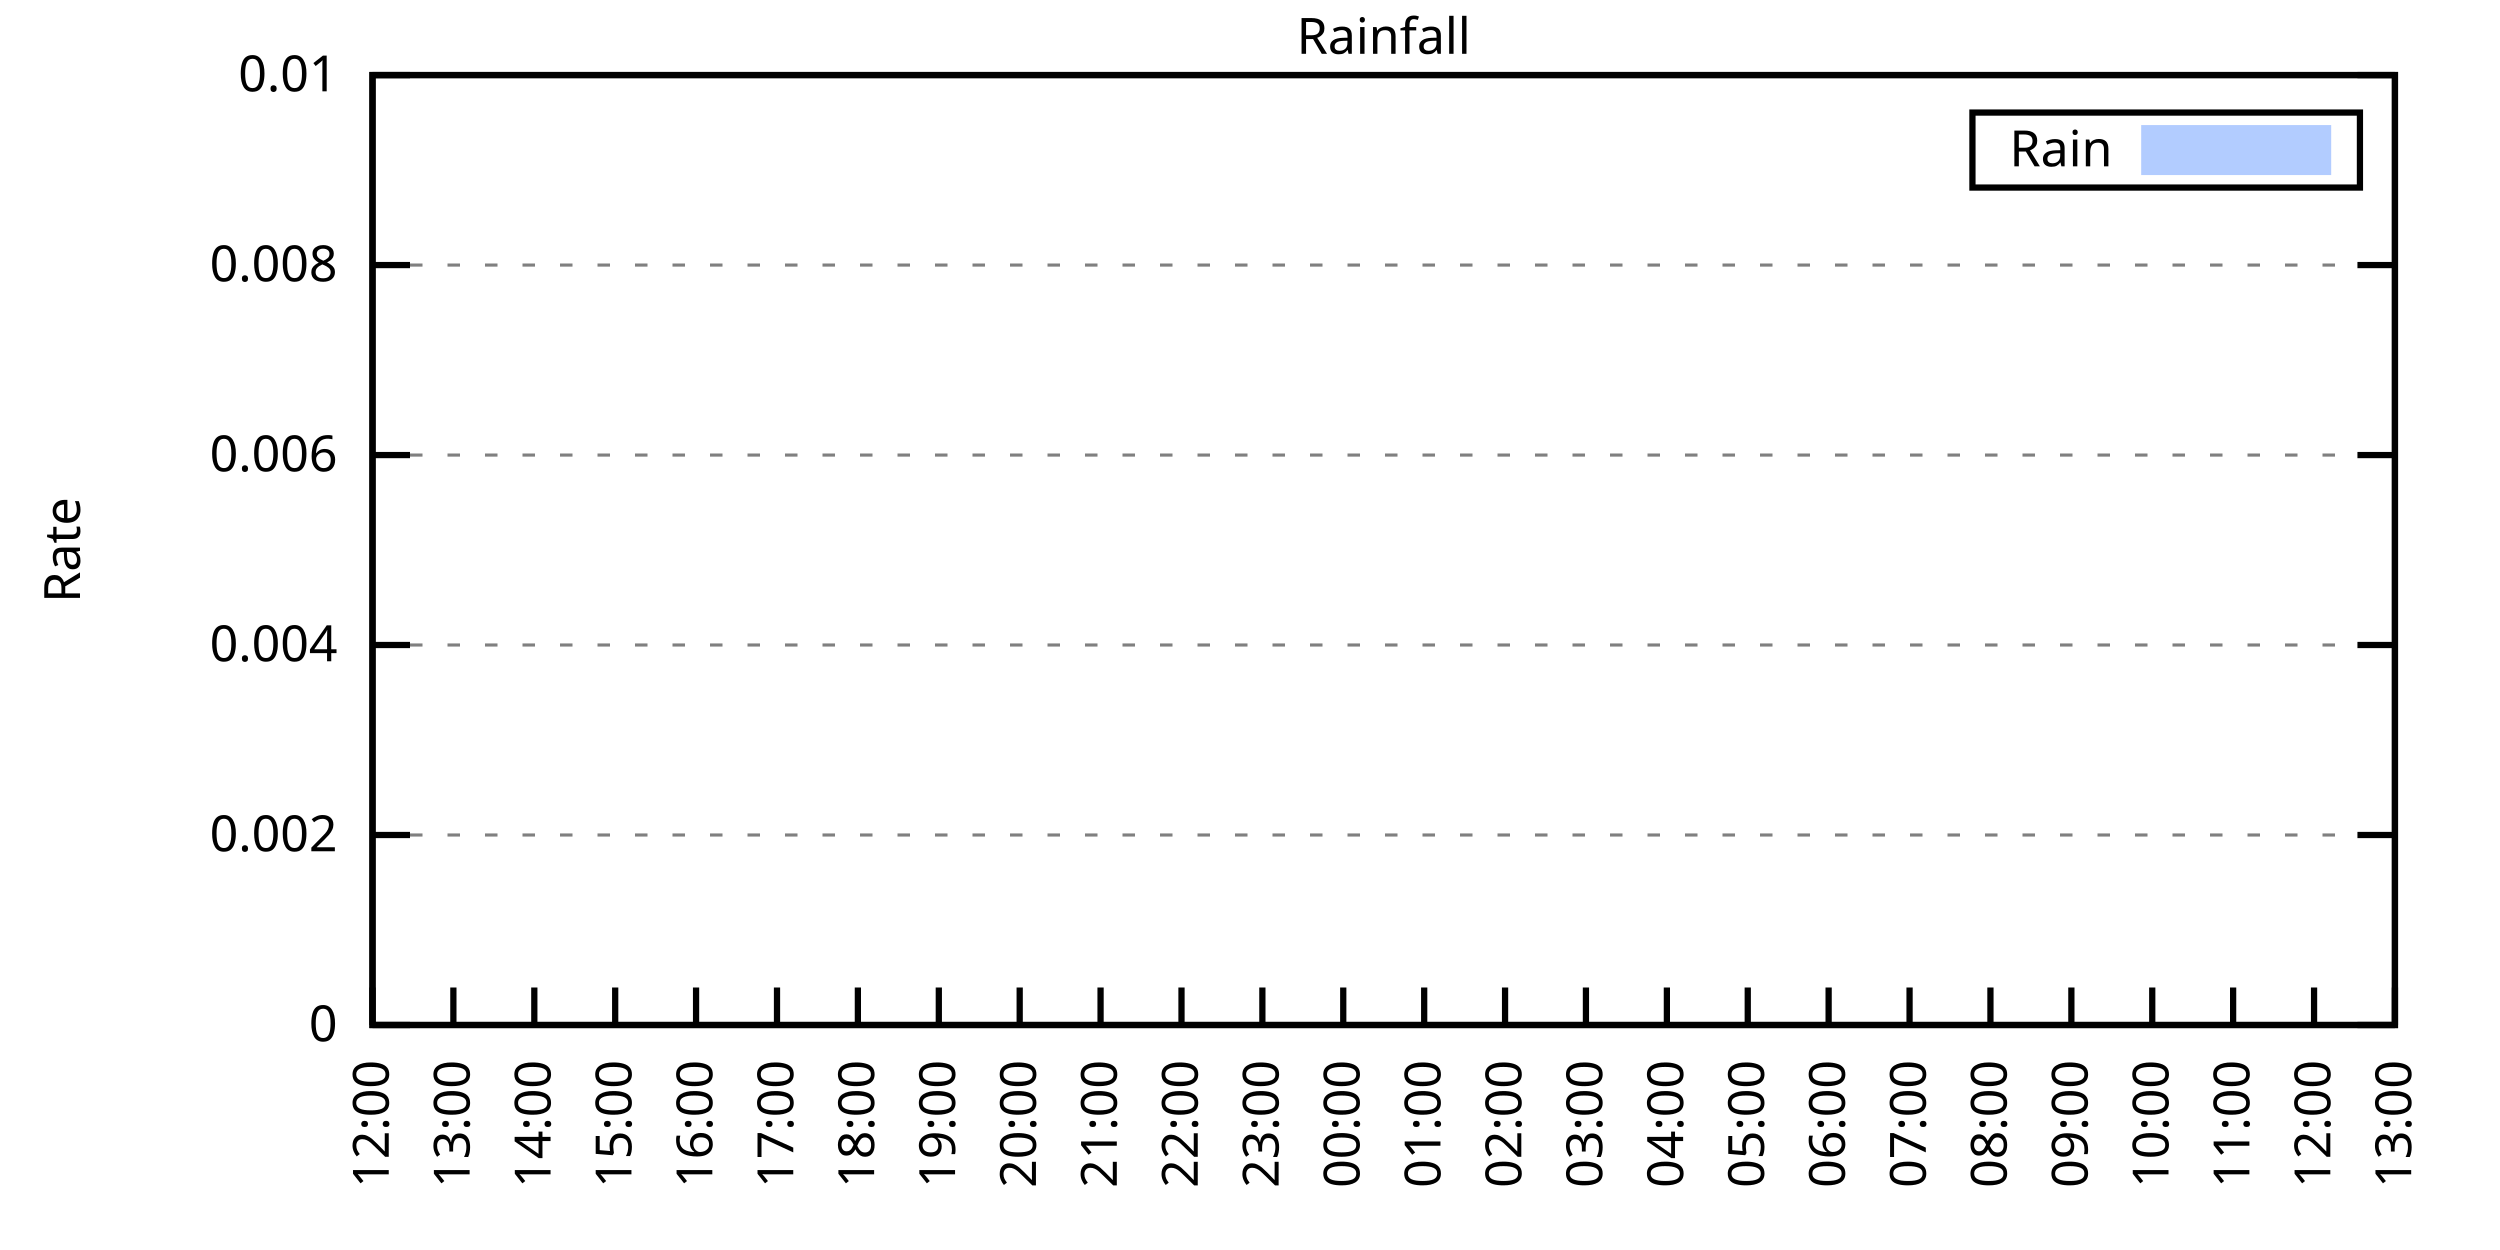
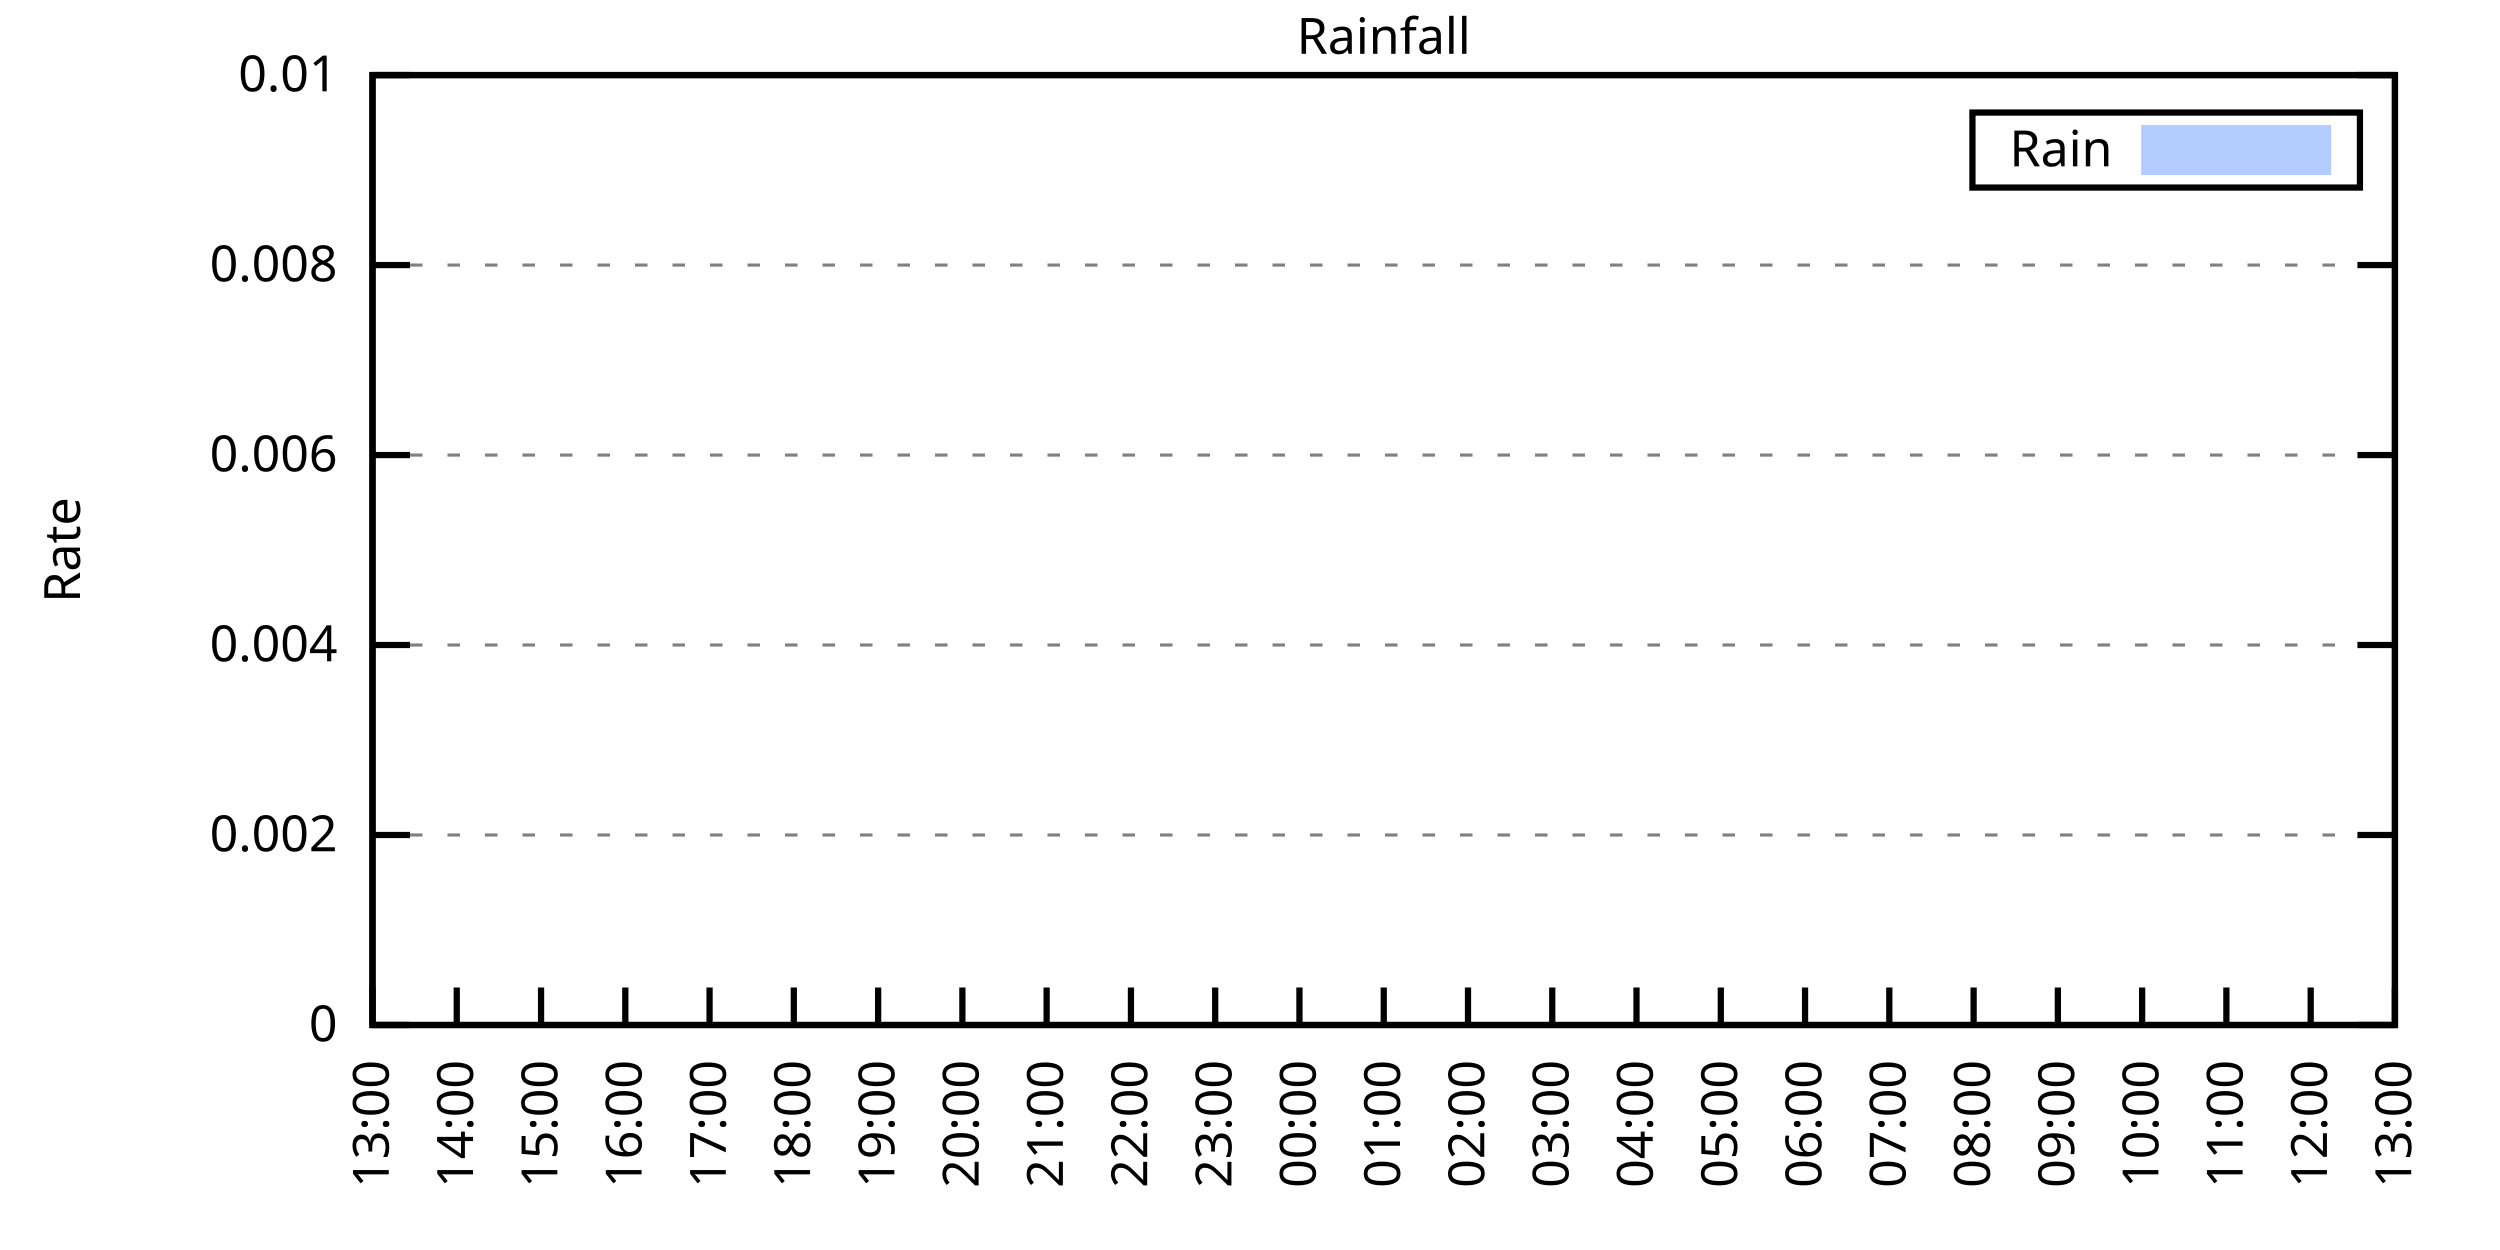
<svg xmlns="http://www.w3.org/2000/svg" xmlns:xlink="http://www.w3.org/1999/xlink" width="400" height="200" viewBox="0 0 400 200">
  <g id="gnuplot_canvas">
    <rect x="0" y="0" width="400" height="200" fill="none" />
    <defs>
      <circle id="gpDot" r="0.5" stroke-width="0.5" stroke="currentColor" />
      <path id="gpPt0" stroke-width="0.333" stroke="currentColor" d="M-1,0 h2 M0,-1 v2" />
      <path id="gpPt1" stroke-width="0.333" stroke="currentColor" d="M-1,-1 L1,1 M1,-1 L-1,1" />
      <path id="gpPt2" stroke-width="0.333" stroke="currentColor" d="M-1,0 L1,0 M0,-1 L0,1 M-1,-1 L1,1 M-1,1 L1,-1" />
      <rect id="gpPt3" stroke-width="0.333" stroke="currentColor" x="-1" y="-1" width="2" height="2" />
      <rect id="gpPt4" stroke-width="0.333" stroke="currentColor" fill="currentColor" x="-1" y="-1" width="2" height="2" />
      <circle id="gpPt5" stroke-width="0.333" stroke="currentColor" cx="0" cy="0" r="1" />
      <use xlink:href="#gpPt5" id="gpPt6" fill="currentColor" stroke="none" />
      <path id="gpPt7" stroke-width="0.333" stroke="currentColor" d="M0,-1.33 L-1.33,0.67 L1.33,0.67 z" />
      <use xlink:href="#gpPt7" id="gpPt8" fill="currentColor" stroke="none" />
      <use xlink:href="#gpPt7" id="gpPt9" stroke="currentColor" transform="rotate(180)" />
      <use xlink:href="#gpPt9" id="gpPt10" fill="currentColor" stroke="none" />
      <use xlink:href="#gpPt3" id="gpPt11" stroke="currentColor" transform="rotate(45)" />
      <use xlink:href="#gpPt11" id="gpPt12" fill="currentColor" stroke="none" />
      <path id="gpPt13" stroke-width="0.333" stroke="currentColor" d="M0,1.330 L1.265,0.411 L0.782,-1.067 L-0.782,-1.076 L-1.265,0.411 z" />
      <use xlink:href="#gpPt13" id="gpPt14" fill="currentColor" stroke="none" />
      <filter id="textbox" filterUnits="objectBoundingBox" x="0" y="0" height="1" width="1">
        <feFlood flood-color="white" flood-opacity="1" result="bgnd" />
        <feComposite in="SourceGraphic" in2="bgnd" operator="atop" />
      </filter>
      <filter id="greybox" filterUnits="objectBoundingBox" x="0" y="0" height="1" width="1">
        <feFlood flood-color="lightgrey" flood-opacity="1" result="grey" />
        <feComposite in="SourceGraphic" in2="grey" operator="atop" />
      </filter>
    </defs>
    <g fill="none" color="white" stroke="currentColor" stroke-width="1.00" stroke-linecap="butt" stroke-linejoin="miter">
</g>
    <g fill="none" color="black" stroke="currentColor" stroke-width="1.00" stroke-linecap="butt" stroke-linejoin="miter">
      <g stroke="none" shape-rendering="crispEdges">
        <polygon fill="rgb(255, 255, 255)" points="59.60,164.00 383.18,164.00 383.18,12.02 59.60,12.02 " />
      </g>
    </g>
    <g fill="none" color="black" stroke="currentColor" stroke-width="1.00" stroke-linecap="butt" stroke-linejoin="miter">
</g>
    <g fill="none" color="black" stroke="black" stroke-width="0.50" stroke-linecap="butt" stroke-linejoin="miter">
</g>
    <g fill="none" color="gray" stroke="currentColor" stroke-width="0.50" stroke-linecap="butt" stroke-linejoin="miter">
      <path stroke="gray" stroke-dasharray="2,4" class="gridline" d="M59.60,164.00 L383.19,164.00  " />
    </g>
    <g fill="none" color="gray" stroke="gray" stroke-width="1.00" stroke-linecap="butt" stroke-linejoin="miter">
</g>
    <g fill="none" color="black" stroke="currentColor" stroke-width="1.00" stroke-linecap="butt" stroke-linejoin="miter">
      <path stroke="black" d="M59.60,164.00 L65.60,164.00 M383.19,164.00 L377.19,164.00  " />
      <g transform="translate(54.00,166.60)" stroke="none" fill="black" font-family="Sans" font-size="8.00" text-anchor="end">
        <text>
          <tspan font-family="Sans"> 0</tspan>
        </text>
      </g>
    </g>
    <g fill="none" color="black" stroke="currentColor" stroke-width="1.00" stroke-linecap="butt" stroke-linejoin="miter">
</g>
    <g fill="none" color="black" stroke="black" stroke-width="0.50" stroke-linecap="butt" stroke-linejoin="miter">
</g>
    <g fill="none" color="gray" stroke="currentColor" stroke-width="0.50" stroke-linecap="butt" stroke-linejoin="miter">
      <path stroke="gray" stroke-dasharray="2,4" class="gridline" d="M59.60,133.60 L383.19,133.60  " />
    </g>
    <g fill="none" color="gray" stroke="gray" stroke-width="1.00" stroke-linecap="butt" stroke-linejoin="miter">
</g>
    <g fill="none" color="black" stroke="currentColor" stroke-width="1.00" stroke-linecap="butt" stroke-linejoin="miter">
      <path stroke="black" d="M59.60,133.60 L65.60,133.60 M383.19,133.60 L377.19,133.60  " />
      <g transform="translate(54.00,136.20)" stroke="none" fill="black" font-family="Sans" font-size="8.00" text-anchor="end">
        <text>
          <tspan font-family="Sans"> 0.002</tspan>
        </text>
      </g>
    </g>
    <g fill="none" color="black" stroke="currentColor" stroke-width="1.00" stroke-linecap="butt" stroke-linejoin="miter">
</g>
    <g fill="none" color="black" stroke="black" stroke-width="0.50" stroke-linecap="butt" stroke-linejoin="miter">
</g>
    <g fill="none" color="gray" stroke="currentColor" stroke-width="0.50" stroke-linecap="butt" stroke-linejoin="miter">
      <path stroke="gray" stroke-dasharray="2,4" class="gridline" d="M59.60,103.20 L383.19,103.20  " />
    </g>
    <g fill="none" color="gray" stroke="gray" stroke-width="1.00" stroke-linecap="butt" stroke-linejoin="miter">
</g>
    <g fill="none" color="black" stroke="currentColor" stroke-width="1.00" stroke-linecap="butt" stroke-linejoin="miter">
      <path stroke="black" d="M59.60,103.20 L65.60,103.20 M383.19,103.20 L377.19,103.20  " />
      <g transform="translate(54.00,105.80)" stroke="none" fill="black" font-family="Sans" font-size="8.00" text-anchor="end">
        <text>
          <tspan font-family="Sans"> 0.004</tspan>
        </text>
      </g>
    </g>
    <g fill="none" color="black" stroke="currentColor" stroke-width="1.00" stroke-linecap="butt" stroke-linejoin="miter">
</g>
    <g fill="none" color="black" stroke="black" stroke-width="0.50" stroke-linecap="butt" stroke-linejoin="miter">
</g>
    <g fill="none" color="gray" stroke="currentColor" stroke-width="0.50" stroke-linecap="butt" stroke-linejoin="miter">
      <path stroke="gray" stroke-dasharray="2,4" class="gridline" d="M59.60,72.81 L383.19,72.81  " />
    </g>
    <g fill="none" color="gray" stroke="gray" stroke-width="1.00" stroke-linecap="butt" stroke-linejoin="miter">
</g>
    <g fill="none" color="black" stroke="currentColor" stroke-width="1.00" stroke-linecap="butt" stroke-linejoin="miter">
      <path stroke="black" d="M59.60,72.81 L65.60,72.81 M383.19,72.81 L377.19,72.81  " />
      <g transform="translate(54.00,75.41)" stroke="none" fill="black" font-family="Sans" font-size="8.00" text-anchor="end">
        <text>
          <tspan font-family="Sans"> 0.006</tspan>
        </text>
      </g>
    </g>
    <g fill="none" color="black" stroke="currentColor" stroke-width="1.00" stroke-linecap="butt" stroke-linejoin="miter">
</g>
    <g fill="none" color="black" stroke="black" stroke-width="0.50" stroke-linecap="butt" stroke-linejoin="miter">
</g>
    <g fill="none" color="gray" stroke="currentColor" stroke-width="0.50" stroke-linecap="butt" stroke-linejoin="miter">
      <path stroke="gray" stroke-dasharray="2,4" class="gridline" d="M59.60,42.41 L383.19,42.41  " />
    </g>
    <g fill="none" color="gray" stroke="gray" stroke-width="1.00" stroke-linecap="butt" stroke-linejoin="miter">
</g>
    <g fill="none" color="black" stroke="currentColor" stroke-width="1.00" stroke-linecap="butt" stroke-linejoin="miter">
      <path stroke="black" d="M59.60,42.41 L65.60,42.41 M383.19,42.41 L377.19,42.41  " />
      <g transform="translate(54.00,45.01)" stroke="none" fill="black" font-family="Sans" font-size="8.00" text-anchor="end">
        <text>
          <tspan font-family="Sans"> 0.008</tspan>
        </text>
      </g>
    </g>
    <g fill="none" color="black" stroke="currentColor" stroke-width="1.00" stroke-linecap="butt" stroke-linejoin="miter">
</g>
    <g fill="none" color="black" stroke="black" stroke-width="0.50" stroke-linecap="butt" stroke-linejoin="miter">
</g>
    <g fill="none" color="gray" stroke="currentColor" stroke-width="0.50" stroke-linecap="butt" stroke-linejoin="miter">
      <path stroke="gray" stroke-dasharray="2,4" class="gridline" d="M59.60,12.01 L383.19,12.01  " />
    </g>
    <g fill="none" color="gray" stroke="gray" stroke-width="1.00" stroke-linecap="butt" stroke-linejoin="miter">
</g>
    <g fill="none" color="black" stroke="currentColor" stroke-width="1.00" stroke-linecap="butt" stroke-linejoin="miter">
      <path stroke="black" d="M59.60,12.01 L65.60,12.01 M383.19,12.01 L377.19,12.01  " />
      <g transform="translate(54.00,14.61)" stroke="none" fill="black" font-family="Sans" font-size="8.00" text-anchor="end">
        <text>
          <tspan font-family="Sans"> 0.01</tspan>
        </text>
      </g>
    </g>
    <g fill="none" color="black" stroke="currentColor" stroke-width="1.00" stroke-linecap="butt" stroke-linejoin="miter">
      <path stroke="black" d="M59.60,164.00 L59.60,158.00  " />
      <g transform="translate(62.20,169.60) rotate(270.00)" stroke="none" fill="black" font-family="Sans" font-size="8.00" text-anchor="end">
        <text>
-           <tspan font-family="Sans">12:00</tspan>
-         </text>
-       </g>
-     </g>
-     <g fill="none" color="black" stroke="currentColor" stroke-width="1.00" stroke-linecap="butt" stroke-linejoin="miter">
-       <path stroke="black" d="M72.54,164.00 L72.54,158.00  " />
-       <g transform="translate(75.14,169.60) rotate(270.00)" stroke="none" fill="black" font-family="Sans" font-size="8.00" text-anchor="end">
-         <text>
          <tspan font-family="Sans">13:00</tspan>
        </text>
      </g>
    </g>
    <g fill="none" color="black" stroke="currentColor" stroke-width="1.00" stroke-linecap="butt" stroke-linejoin="miter">
-       <path stroke="black" d="M85.49,164.00 L85.49,158.00  " />
-       <g transform="translate(88.09,169.60) rotate(270.00)" stroke="none" fill="black" font-family="Sans" font-size="8.00" text-anchor="end">
+       <path stroke="black" d="M73.08,164.00 L73.08,158.00  " />
+       <g transform="translate(75.68,169.60) rotate(270.00)" stroke="none" fill="black" font-family="Sans" font-size="8.00" text-anchor="end">
        <text>
          <tspan font-family="Sans">14:00</tspan>
        </text>
      </g>
    </g>
    <g fill="none" color="black" stroke="currentColor" stroke-width="1.00" stroke-linecap="butt" stroke-linejoin="miter">
-       <path stroke="black" d="M98.43,164.00 L98.43,158.00  " />
-       <g transform="translate(101.03,169.60) rotate(270.00)" stroke="none" fill="black" font-family="Sans" font-size="8.00" text-anchor="end">
+       <path stroke="black" d="M86.57,164.00 L86.57,158.00  " />
+       <g transform="translate(89.17,169.60) rotate(270.00)" stroke="none" fill="black" font-family="Sans" font-size="8.00" text-anchor="end">
        <text>
          <tspan font-family="Sans">15:00</tspan>
        </text>
      </g>
    </g>
    <g fill="none" color="black" stroke="currentColor" stroke-width="1.00" stroke-linecap="butt" stroke-linejoin="miter">
-       <path stroke="black" d="M111.37,164.00 L111.37,158.00  " />
-       <g transform="translate(113.97,169.60) rotate(270.00)" stroke="none" fill="black" font-family="Sans" font-size="8.00" text-anchor="end">
+       <path stroke="black" d="M100.05,164.00 L100.05,158.00  " />
+       <g transform="translate(102.65,169.60) rotate(270.00)" stroke="none" fill="black" font-family="Sans" font-size="8.00" text-anchor="end">
        <text>
          <tspan font-family="Sans">16:00</tspan>
        </text>
      </g>
    </g>
    <g fill="none" color="black" stroke="currentColor" stroke-width="1.00" stroke-linecap="butt" stroke-linejoin="miter">
-       <path stroke="black" d="M124.32,164.00 L124.32,158.00  " />
-       <g transform="translate(126.92,169.60) rotate(270.00)" stroke="none" fill="black" font-family="Sans" font-size="8.00" text-anchor="end">
+       <path stroke="black" d="M113.53,164.00 L113.53,158.00  " />
+       <g transform="translate(116.13,169.60) rotate(270.00)" stroke="none" fill="black" font-family="Sans" font-size="8.00" text-anchor="end">
        <text>
          <tspan font-family="Sans">17:00</tspan>
        </text>
      </g>
    </g>
    <g fill="none" color="black" stroke="currentColor" stroke-width="1.00" stroke-linecap="butt" stroke-linejoin="miter">
-       <path stroke="black" d="M137.26,164.00 L137.26,158.00  " />
-       <g transform="translate(139.86,169.60) rotate(270.00)" stroke="none" fill="black" font-family="Sans" font-size="8.00" text-anchor="end">
+       <path stroke="black" d="M127.01,164.00 L127.01,158.00  " />
+       <g transform="translate(129.61,169.60) rotate(270.00)" stroke="none" fill="black" font-family="Sans" font-size="8.00" text-anchor="end">
        <text>
          <tspan font-family="Sans">18:00</tspan>
        </text>
      </g>
    </g>
    <g fill="none" color="black" stroke="currentColor" stroke-width="1.00" stroke-linecap="butt" stroke-linejoin="miter">
-       <path stroke="black" d="M150.21,164.00 L150.21,158.00  " />
-       <g transform="translate(152.81,169.60) rotate(270.00)" stroke="none" fill="black" font-family="Sans" font-size="8.00" text-anchor="end">
+       <path stroke="black" d="M140.50,164.00 L140.50,158.00  " />
+       <g transform="translate(143.10,169.60) rotate(270.00)" stroke="none" fill="black" font-family="Sans" font-size="8.00" text-anchor="end">
        <text>
          <tspan font-family="Sans">19:00</tspan>
        </text>
      </g>
    </g>
    <g fill="none" color="black" stroke="currentColor" stroke-width="1.00" stroke-linecap="butt" stroke-linejoin="miter">
-       <path stroke="black" d="M163.15,164.00 L163.15,158.00  " />
-       <g transform="translate(165.75,169.60) rotate(270.00)" stroke="none" fill="black" font-family="Sans" font-size="8.00" text-anchor="end">
+       <path stroke="black" d="M153.98,164.00 L153.98,158.00  " />
+       <g transform="translate(156.58,169.60) rotate(270.00)" stroke="none" fill="black" font-family="Sans" font-size="8.00" text-anchor="end">
        <text>
          <tspan font-family="Sans">20:00</tspan>
        </text>
      </g>
    </g>
    <g fill="none" color="black" stroke="currentColor" stroke-width="1.00" stroke-linecap="butt" stroke-linejoin="miter">
-       <path stroke="black" d="M176.09,164.00 L176.09,158.00  " />
-       <g transform="translate(178.69,169.60) rotate(270.00)" stroke="none" fill="black" font-family="Sans" font-size="8.00" text-anchor="end">
+       <path stroke="black" d="M167.46,164.00 L167.46,158.00  " />
+       <g transform="translate(170.06,169.60) rotate(270.00)" stroke="none" fill="black" font-family="Sans" font-size="8.00" text-anchor="end">
        <text>
          <tspan font-family="Sans">21:00</tspan>
        </text>
      </g>
    </g>
    <g fill="none" color="black" stroke="currentColor" stroke-width="1.00" stroke-linecap="butt" stroke-linejoin="miter">
-       <path stroke="black" d="M189.04,164.00 L189.04,158.00  " />
-       <g transform="translate(191.64,169.60) rotate(270.00)" stroke="none" fill="black" font-family="Sans" font-size="8.00" text-anchor="end">
+       <path stroke="black" d="M180.95,164.00 L180.95,158.00  " />
+       <g transform="translate(183.55,169.60) rotate(270.00)" stroke="none" fill="black" font-family="Sans" font-size="8.00" text-anchor="end">
        <text>
          <tspan font-family="Sans">22:00</tspan>
        </text>
      </g>
    </g>
    <g fill="none" color="black" stroke="currentColor" stroke-width="1.00" stroke-linecap="butt" stroke-linejoin="miter">
-       <path stroke="black" d="M201.98,164.00 L201.98,158.00  " />
-       <g transform="translate(204.58,169.60) rotate(270.00)" stroke="none" fill="black" font-family="Sans" font-size="8.00" text-anchor="end">
+       <path stroke="black" d="M194.43,164.00 L194.43,158.00  " />
+       <g transform="translate(197.03,169.60) rotate(270.00)" stroke="none" fill="black" font-family="Sans" font-size="8.00" text-anchor="end">
        <text>
          <tspan font-family="Sans">23:00</tspan>
        </text>
      </g>
    </g>
    <g fill="none" color="black" stroke="currentColor" stroke-width="1.00" stroke-linecap="butt" stroke-linejoin="miter">
-       <path stroke="black" d="M214.92,164.00 L214.92,158.00  " />
-       <g transform="translate(217.52,169.60) rotate(270.00)" stroke="none" fill="black" font-family="Sans" font-size="8.00" text-anchor="end">
+       <path stroke="black" d="M207.91,164.00 L207.91,158.00  " />
+       <g transform="translate(210.51,169.60) rotate(270.00)" stroke="none" fill="black" font-family="Sans" font-size="8.00" text-anchor="end">
        <text>
          <tspan font-family="Sans">00:00</tspan>
        </text>
      </g>
    </g>
    <g fill="none" color="black" stroke="currentColor" stroke-width="1.00" stroke-linecap="butt" stroke-linejoin="miter">
-       <path stroke="black" d="M227.87,164.00 L227.87,158.00  " />
-       <g transform="translate(230.47,169.60) rotate(270.00)" stroke="none" fill="black" font-family="Sans" font-size="8.00" text-anchor="end">
+       <path stroke="black" d="M221.40,164.00 L221.40,158.00  " />
+       <g transform="translate(224.00,169.60) rotate(270.00)" stroke="none" fill="black" font-family="Sans" font-size="8.00" text-anchor="end">
        <text>
          <tspan font-family="Sans">01:00</tspan>
        </text>
      </g>
    </g>
    <g fill="none" color="black" stroke="currentColor" stroke-width="1.00" stroke-linecap="butt" stroke-linejoin="miter">
-       <path stroke="black" d="M240.81,164.00 L240.81,158.00  " />
-       <g transform="translate(243.41,169.60) rotate(270.00)" stroke="none" fill="black" font-family="Sans" font-size="8.00" text-anchor="end">
+       <path stroke="black" d="M234.88,164.00 L234.88,158.00  " />
+       <g transform="translate(237.48,169.60) rotate(270.00)" stroke="none" fill="black" font-family="Sans" font-size="8.00" text-anchor="end">
        <text>
          <tspan font-family="Sans">02:00</tspan>
        </text>
      </g>
    </g>
    <g fill="none" color="black" stroke="currentColor" stroke-width="1.00" stroke-linecap="butt" stroke-linejoin="miter">
-       <path stroke="black" d="M253.75,164.00 L253.75,158.00  " />
-       <g transform="translate(256.35,169.60) rotate(270.00)" stroke="none" fill="black" font-family="Sans" font-size="8.00" text-anchor="end">
+       <path stroke="black" d="M248.36,164.00 L248.36,158.00  " />
+       <g transform="translate(250.96,169.60) rotate(270.00)" stroke="none" fill="black" font-family="Sans" font-size="8.00" text-anchor="end">
        <text>
          <tspan font-family="Sans">03:00</tspan>
        </text>
      </g>
    </g>
    <g fill="none" color="black" stroke="currentColor" stroke-width="1.00" stroke-linecap="butt" stroke-linejoin="miter">
-       <path stroke="black" d="M266.70,164.00 L266.70,158.00  " />
-       <g transform="translate(269.30,169.60) rotate(270.00)" stroke="none" fill="black" font-family="Sans" font-size="8.00" text-anchor="end">
+       <path stroke="black" d="M261.84,164.00 L261.84,158.00  " />
+       <g transform="translate(264.44,169.60) rotate(270.00)" stroke="none" fill="black" font-family="Sans" font-size="8.00" text-anchor="end">
        <text>
          <tspan font-family="Sans">04:00</tspan>
        </text>
      </g>
    </g>
    <g fill="none" color="black" stroke="currentColor" stroke-width="1.00" stroke-linecap="butt" stroke-linejoin="miter">
-       <path stroke="black" d="M279.64,164.00 L279.64,158.00  " />
-       <g transform="translate(282.24,169.60) rotate(270.00)" stroke="none" fill="black" font-family="Sans" font-size="8.00" text-anchor="end">
+       <path stroke="black" d="M275.33,164.00 L275.33,158.00  " />
+       <g transform="translate(277.93,169.60) rotate(270.00)" stroke="none" fill="black" font-family="Sans" font-size="8.00" text-anchor="end">
        <text>
          <tspan font-family="Sans">05:00</tspan>
        </text>
      </g>
    </g>
    <g fill="none" color="black" stroke="currentColor" stroke-width="1.00" stroke-linecap="butt" stroke-linejoin="miter">
-       <path stroke="black" d="M292.58,164.00 L292.58,158.00  " />
-       <g transform="translate(295.18,169.60) rotate(270.00)" stroke="none" fill="black" font-family="Sans" font-size="8.00" text-anchor="end">
+       <path stroke="black" d="M288.81,164.00 L288.81,158.00  " />
+       <g transform="translate(291.41,169.60) rotate(270.00)" stroke="none" fill="black" font-family="Sans" font-size="8.00" text-anchor="end">
        <text>
          <tspan font-family="Sans">06:00</tspan>
        </text>
      </g>
    </g>
    <g fill="none" color="black" stroke="currentColor" stroke-width="1.00" stroke-linecap="butt" stroke-linejoin="miter">
-       <path stroke="black" d="M305.53,164.00 L305.53,158.00  " />
-       <g transform="translate(308.13,169.60) rotate(270.00)" stroke="none" fill="black" font-family="Sans" font-size="8.00" text-anchor="end">
+       <path stroke="black" d="M302.29,164.00 L302.29,158.00  " />
+       <g transform="translate(304.89,169.60) rotate(270.00)" stroke="none" fill="black" font-family="Sans" font-size="8.00" text-anchor="end">
        <text>
          <tspan font-family="Sans">07:00</tspan>
        </text>
      </g>
    </g>
    <g fill="none" color="black" stroke="currentColor" stroke-width="1.00" stroke-linecap="butt" stroke-linejoin="miter">
-       <path stroke="black" d="M318.47,164.00 L318.47,158.00  " />
-       <g transform="translate(321.07,169.60) rotate(270.00)" stroke="none" fill="black" font-family="Sans" font-size="8.00" text-anchor="end">
+       <path stroke="black" d="M315.78,164.00 L315.78,158.00  " />
+       <g transform="translate(318.38,169.60) rotate(270.00)" stroke="none" fill="black" font-family="Sans" font-size="8.00" text-anchor="end">
        <text>
          <tspan font-family="Sans">08:00</tspan>
        </text>
      </g>
    </g>
    <g fill="none" color="black" stroke="currentColor" stroke-width="1.00" stroke-linecap="butt" stroke-linejoin="miter">
-       <path stroke="black" d="M331.42,164.00 L331.42,158.00  " />
-       <g transform="translate(334.02,169.60) rotate(270.00)" stroke="none" fill="black" font-family="Sans" font-size="8.00" text-anchor="end">
+       <path stroke="black" d="M329.26,164.00 L329.26,158.00  " />
+       <g transform="translate(331.86,169.60) rotate(270.00)" stroke="none" fill="black" font-family="Sans" font-size="8.00" text-anchor="end">
        <text>
          <tspan font-family="Sans">09:00</tspan>
        </text>
      </g>
    </g>
    <g fill="none" color="black" stroke="currentColor" stroke-width="1.00" stroke-linecap="butt" stroke-linejoin="miter">
-       <path stroke="black" d="M344.36,164.00 L344.36,158.00  " />
-       <g transform="translate(346.96,169.60) rotate(270.00)" stroke="none" fill="black" font-family="Sans" font-size="8.00" text-anchor="end">
+       <path stroke="black" d="M342.74,164.00 L342.74,158.00  " />
+       <g transform="translate(345.34,169.60) rotate(270.00)" stroke="none" fill="black" font-family="Sans" font-size="8.00" text-anchor="end">
        <text>
          <tspan font-family="Sans">10:00</tspan>
        </text>
      </g>
    </g>
    <g fill="none" color="black" stroke="currentColor" stroke-width="1.00" stroke-linecap="butt" stroke-linejoin="miter">
-       <path stroke="black" d="M357.30,164.00 L357.30,158.00  " />
-       <g transform="translate(359.90,169.60) rotate(270.00)" stroke="none" fill="black" font-family="Sans" font-size="8.00" text-anchor="end">
+       <path stroke="black" d="M356.22,164.00 L356.22,158.00  " />
+       <g transform="translate(358.82,169.60) rotate(270.00)" stroke="none" fill="black" font-family="Sans" font-size="8.00" text-anchor="end">
        <text>
          <tspan font-family="Sans">11:00</tspan>
        </text>
      </g>
    </g>
    <g fill="none" color="black" stroke="currentColor" stroke-width="1.00" stroke-linecap="butt" stroke-linejoin="miter">
-       <path stroke="black" d="M370.25,164.00 L370.25,158.00  " />
-       <g transform="translate(372.85,169.60) rotate(270.00)" stroke="none" fill="black" font-family="Sans" font-size="8.00" text-anchor="end">
+       <path stroke="black" d="M369.71,164.00 L369.71,158.00  " />
+       <g transform="translate(372.31,169.60) rotate(270.00)" stroke="none" fill="black" font-family="Sans" font-size="8.00" text-anchor="end">
        <text>
          <tspan font-family="Sans">12:00</tspan>
        </text>
      </g>
    </g>
    <g fill="none" color="black" stroke="currentColor" stroke-width="1.00" stroke-linecap="butt" stroke-linejoin="miter">
      <path stroke="black" d="M383.19,164.00 L383.19,158.00  " />
      <g transform="translate(385.79,169.60) rotate(270.00)" stroke="none" fill="black" font-family="Sans" font-size="8.00" text-anchor="end">
        <text>
          <tspan font-family="Sans">13:00</tspan>
        </text>
      </g>
    </g>
    <g fill="none" color="black" stroke="currentColor" stroke-width="1.00" stroke-linecap="butt" stroke-linejoin="miter">
</g>
    <g fill="none" color="black" stroke="currentColor" stroke-width="1.00" stroke-linecap="butt" stroke-linejoin="miter">
      <path stroke="black" d="M59.60,12.01 L59.60,164.00 L383.19,164.00 L383.19,12.01 L59.60,12.01 Z  " />
    </g>
    <g fill="none" color="black" stroke="currentColor" stroke-width="1.00" stroke-linecap="butt" stroke-linejoin="miter">
</g>
    <g fill="none" color="black" stroke="currentColor" stroke-width="1.00" stroke-linecap="butt" stroke-linejoin="miter">
      <path stroke="black" d="M315.59,30.01 L315.59,18.01 L377.59,18.01 L377.59,30.01 L315.59,30.01 Z  " />
    </g>
    <g id="Rainfall_plot_1">
      <g fill="none" color="white" stroke="black" stroke-width="2.00" stroke-linecap="butt" stroke-linejoin="miter">
</g>
      <g fill="none" color="black" stroke="currentColor" stroke-width="2.00" stroke-linecap="butt" stroke-linejoin="miter">
        <g transform="translate(337.99,26.61)" stroke="none" fill="black" font-family="Sans" font-size="8.00" text-anchor="end">
          <text>
            <tspan font-family="Sans">Rain</tspan>
          </text>
        </g>
      </g>
      <g fill="none" color="black" stroke="currentColor" stroke-width="2.00" stroke-linecap="butt" stroke-linejoin="miter">
        <g stroke="none" shape-rendering="crispEdges">
          <polygon fill="rgb(178, 204, 255)" points="343.59,27.01 371.99,27.01 371.99,21.01 343.59,21.01 " />
        </g>
        <path stroke="rgb(178, 204, 255)" d="M343.59,27.01 L371.99,27.01 L371.99,21.01 L343.59,21.01 L343.59,27.01 Z  " />
      </g>
      <g fill="none" color="black" stroke="currentColor" stroke-width="2.00" stroke-linecap="butt" stroke-linejoin="miter">
        <g stroke="none" shape-rendering="crispEdges">
-           <polygon fill="rgb(178, 204, 255)" points="69.52,164.00 69.95,164.00 70.39,164.00 70.82,164.00 71.25,164.00 71.68,164.00 72.11,164.00 72.54,164.00 72.98,164.00 73.41,164.00 73.84,164.00 74.27,164.00 74.70,164.00 75.13,164.00 75.56,164.00 76.00,164.00 76.43,164.00 76.86,164.00 77.29,164.00 77.72,164.00 78.15,164.00 78.58,164.00 79.02,164.00 79.45,164.00 79.88,164.00 80.31,164.00 80.74,164.00 81.17,164.00 81.60,164.00 82.04,164.00 82.47,164.00 82.90,164.00 83.33,164.00 83.76,164.00 84.19,164.00 84.62,164.00 85.06,164.00 85.49,164.00 85.92,164.00 86.35,164.00 86.78,164.00 87.21,164.00 87.64,164.00 88.08,164.00 88.51,164.00 88.94,164.00 89.37,164.00 89.80,164.00 90.23,164.00 90.66,164.00 91.10,164.00 91.53,164.00 91.96,164.00 92.39,164.00 92.82,164.00 93.25,164.00 93.68,164.00 94.12,164.00 94.55,164.00 94.98,164.00 95.41,164.00 95.84,164.00 96.27,164.00 96.70,164.00 97.14,164.00 97.57,164.00 98.00,164.00 98.43,164.00 98.86,164.00 99.29,164.00 99.73,164.00 100.16,164.00 100.59,164.00 101.02,164.00 101.45,164.00 101.88,164.00 102.31,164.00 102.75,164.00 103.18,164.00 103.61,164.00 104.04,164.00 104.47,164.00 104.90,164.00 105.33,164.00 105.77,164.00 106.20,164.00 106.63,164.00 107.06,164.00 107.49,164.00 107.92,164.00 108.35,164.00 108.79,164.00 109.22,164.00 109.65,164.00 110.08,164.00 110.51,164.00 110.94,164.00 111.37,164.00 111.81,164.00 112.24,164.00 112.67,164.00 113.10,164.00 113.53,164.00 113.96,164.00 114.39,164.00 114.83,164.00 115.26,164.00 115.69,164.00 116.12,164.00 116.55,164.00 116.98,164.00 117.41,164.00 117.85,164.00 118.28,164.00 118.71,164.00 119.14,164.00 119.57,164.00 120.00,164.00 120.43,164.00 120.87,164.00 121.30,164.00 121.73,164.00 122.16,164.00 122.59,164.00 123.02,164.00 123.46,164.00 123.89,164.00 124.32,164.00 124.75,164.00 125.18,164.00 125.61,164.00 126.04,164.00 126.48,164.00 126.91,164.00 127.34,164.00 127.77,164.00 128.20,164.00 128.63,164.00 129.06,164.00 129.50,164.00 129.93,164.00 130.36,164.00 130.79,164.00 131.22,164.00 131.65,164.00 132.08,164.00 132.52,164.00 132.95,164.00 133.38,164.00 133.81,164.00 134.24,164.00 134.67,164.00 135.10,164.00 135.54,164.00 135.97,164.00 136.40,164.00 136.83,164.00 137.26,164.00 137.69,164.00 138.12,164.00 138.56,164.00 138.99,164.00 139.42,164.00 139.85,164.00 140.28,164.00 140.71,164.00 141.14,164.00 141.58,164.00 142.01,164.00 142.44,164.00 142.87,164.00 143.30,164.00 143.73,164.00 144.16,164.00 144.60,164.00 145.03,164.00 145.46,164.00 145.89,164.00 146.32,164.00 146.75,164.00 147.19,164.00 147.62,164.00 148.05,164.00 148.48,164.00 148.91,164.00 149.34,164.00 149.77,164.00 150.21,164.00 150.64,164.00 151.07,164.00 151.50,164.00 151.93,164.00 152.36,164.00 152.79,164.00 153.23,164.00 153.66,164.00 154.09,164.00 154.52,164.00 154.95,164.00 155.38,164.00 155.81,164.00 156.25,164.00 156.68,164.00 157.11,164.00 157.54,164.00 157.97,164.00 158.40,164.00 158.83,164.00 159.27,164.00 159.70,164.00 160.13,164.00 160.56,164.00 160.99,164.00 161.42,164.00 161.85,164.00 162.29,164.00 162.72,164.00 163.15,164.00 163.58,164.00 164.01,164.00 164.44,164.00 164.87,164.00 165.31,164.00 165.74,164.00 166.17,164.00 166.60,164.00 167.03,164.00 167.46,164.00 167.89,164.00 168.33,164.00 168.76,164.00 169.19,164.00 169.62,164.00 170.05,164.00 170.48,164.00 170.91,164.00 171.35,164.00 171.78,164.00 172.21,164.00 172.64,164.00 173.07,164.00 173.50,164.00 173.94,164.00 174.37,164.00 174.80,164.00 175.23,164.00 175.66,164.00 176.09,164.00 176.52,164.00 176.96,164.00 177.39,164.00 177.82,164.00 178.25,164.00 178.68,164.00 179.11,164.00 179.54,164.00 179.98,164.00 180.41,164.00 180.84,164.00 181.27,164.00 181.70,164.00 182.13,164.00 182.56,164.00 183.00,164.00 183.43,164.00 183.86,164.00 184.29,164.00 184.72,164.00 185.15,164.00 185.58,164.00 186.02,164.00 186.45,164.00 186.88,164.00 187.31,164.00 187.74,164.00 188.17,164.00 188.60,164.00 189.04,164.00 189.47,164.00 189.90,164.00 190.33,164.00 190.76,164.00 191.19,164.00 191.62,164.00 192.06,164.00 192.49,164.00 192.92,164.00 193.35,164.00 193.78,164.00 194.21,164.00 194.64,164.00 195.08,164.00 195.51,164.00 195.94,164.00 196.37,164.00 196.80,164.00 197.23,164.00 197.67,164.00 198.10,164.00 198.53,164.00 198.96,164.00 199.39,164.00 199.82,164.00 200.25,164.00 200.69,164.00 201.12,164.00 201.55,164.00 201.98,164.00 202.41,164.00 202.84,164.00 203.27,164.00 203.71,164.00 204.14,164.00 204.57,164.00 205.00,164.00 205.43,164.00 205.86,164.00 206.29,164.00 206.73,164.00 207.16,164.00 207.59,164.00 208.02,164.00 208.45,164.00 208.88,164.00 209.31,164.00 209.75,164.00 210.18,164.00 210.61,164.00 211.04,164.00 211.47,164.00 211.90,164.00 212.33,164.00 212.77,164.00 213.20,164.00 213.63,164.00 214.06,164.00 214.49,164.00 214.92,164.00 215.35,164.00 215.79,164.00 216.22,164.00 216.65,164.00 217.08,164.00 217.51,164.00 217.94,164.00 218.37,164.00 218.81,164.00 219.24,164.00 219.67,164.00 220.10,164.00 220.53,164.00 220.96,164.00 221.40,164.00 221.83,164.00 222.26,164.00 222.69,164.00 223.12,164.00 223.55,164.00 223.98,164.00 224.42,164.00 224.85,164.00 225.28,164.00 225.71,164.00 226.14,164.00 226.57,164.00 227.00,164.00 227.44,164.00 227.87,164.00 228.30,164.00 228.73,164.00 229.16,164.00 229.59,164.00 230.02,164.00 230.46,164.00 230.89,164.00 231.32,164.00 231.75,164.00 232.18,164.00 232.61,164.00 233.04,164.00 233.48,164.00 233.91,164.00 234.34,164.00 234.77,164.00 235.20,164.00 235.63,164.00 236.06,164.00 236.50,164.00 236.93,164.00 237.36,164.00 237.79,164.00 238.22,164.00 238.65,164.00 239.08,164.00 239.52,164.00 239.95,164.00 240.38,164.00 240.81,164.00 241.24,164.00 241.67,164.00 242.10,164.00 242.54,164.00 242.97,164.00 243.40,164.00 243.83,164.00 244.26,164.00 244.69,164.00 245.12,164.00 245.56,164.00 245.99,164.00 246.42,164.00 246.85,164.00 247.28,164.00 247.71,164.00 248.15,164.00 248.58,164.00 249.01,164.00 249.44,164.00 249.87,164.00 250.30,164.00 250.73,164.00 251.17,164.00 251.60,164.00 252.03,164.00 252.46,164.00 252.89,164.00 253.32,164.00 253.75,164.00 254.19,164.00 254.62,164.00 255.05,164.00 255.48,164.00 255.91,164.00 256.34,164.00 256.77,164.00 257.21,164.00 257.64,164.00 258.07,164.00 258.50,164.00 258.93,164.00 259.36,164.00 259.79,164.00 260.23,164.00 260.66,164.00 261.09,164.00 261.52,164.00 261.95,164.00 262.38,164.00 262.81,164.00 263.25,164.00 263.68,164.00 264.11,164.00 264.54,164.00 264.97,164.00 265.40,164.00 265.83,164.00 266.27,164.00 266.70,164.00 267.13,164.00 267.56,164.00 267.99,164.00 268.42,164.00 268.85,164.00 269.29,164.00 269.72,164.00 270.15,164.00 270.58,164.00 271.01,164.00 271.44,164.00 271.88,164.00 272.31,164.00 272.74,164.00 273.17,164.00 273.60,164.00 274.03,164.00 274.46,164.00 274.90,164.00 275.33,164.00 275.76,164.00 276.19,164.00 276.62,164.00 277.05,164.00 277.48,164.00 277.92,164.00 278.35,164.00 278.78,164.00 279.21,164.00 279.64,164.00 280.07,164.00 280.50,164.00 280.94,164.00 281.37,164.00 281.80,164.00 282.23,164.00 282.66,164.00 283.09,164.00 283.52,164.00 283.96,164.00 284.39,164.00 284.82,164.00 285.25,164.00 285.68,164.00 286.11,164.00 286.54,164.00 286.98,164.00 287.41,164.00 287.84,164.00 288.27,164.00 288.70,164.00 289.13,164.00 289.56,164.00 290.00,164.00 290.43,164.00 290.86,164.00 291.29,164.00 291.72,164.00 292.15,164.00 292.58,164.00 293.02,164.00 293.45,164.00 293.88,164.00 294.31,164.00 294.74,164.00 295.17,164.00 295.60,164.00 296.04,164.00 296.47,164.00 296.90,164.00 297.33,164.00 297.76,164.00 298.19,164.00 298.63,164.00 299.06,164.00 299.49,164.00 299.92,164.00 300.35,164.00 300.78,164.00 301.21,164.00 301.65,164.00 302.08,164.00 302.51,164.00 302.94,164.00 303.37,164.00 303.80,164.00 304.23,164.00 304.67,164.00 305.10,164.00 305.53,164.00 305.96,164.00 306.39,164.00 306.82,164.00 307.25,164.00 307.69,164.00 308.12,164.00 308.55,164.00 308.98,164.00 309.41,164.00 309.84,164.00 310.27,164.00 310.71,164.00 311.14,164.00 311.57,164.00 312.00,164.00 312.43,164.00 312.86,164.00 313.29,164.00 313.73,164.00 314.16,164.00 314.59,164.00 315.02,164.00 315.45,164.00 315.88,164.00 316.31,164.00 316.75,164.00 317.18,164.00 317.61,164.00 318.04,164.00 318.47,164.00 318.90,164.00 319.33,164.00 319.77,164.00 320.20,164.00 320.63,164.00 321.06,164.00 321.49,164.00 321.92,164.00 322.36,164.00 322.79,164.00 323.22,164.00 323.65,164.00 324.08,164.00 324.51,164.00 324.94,164.00 325.38,164.00 325.81,164.00 326.24,164.00 326.67,164.00 327.10,164.00 327.53,164.00 327.96,164.00 328.40,164.00 328.83,164.00 329.26,164.00 329.69,164.00 330.12,164.00 330.55,164.00 330.98,164.00 331.42,164.00 331.85,164.00 332.28,164.00 332.71,164.00 333.14,164.00 333.57,164.00 334.00,164.00 334.44,164.00 334.87,164.00 335.30,164.00 335.73,164.00 336.16,164.00 336.59,164.00 337.02,164.00 337.46,164.00 337.89,164.00 338.32,164.00 338.75,164.00 339.18,164.00 339.61,164.00 340.04,164.00 340.48,164.00 340.91,164.00 341.34,164.00 341.77,164.00 342.20,164.00 342.63,164.00 343.06,164.00 343.50,164.00 343.93,164.00 344.36,164.00 344.79,164.00 345.22,164.00 345.65,164.00 346.09,164.00 346.52,164.00 346.95,164.00 347.38,164.00 347.81,164.00 348.24,164.00 348.67,164.00 349.11,164.00 349.54,164.00 349.97,164.00 350.40,164.00 350.83,164.00 351.26,164.00 351.69,164.00 352.13,164.00 352.56,164.00 352.99,164.00 353.42,164.00 353.85,164.00 354.28,164.00 354.71,164.00 355.15,164.00 355.58,164.00 356.01,164.00 356.44,164.00 356.87,164.00 357.30,164.00 357.73,164.00 358.17,164.00 358.60,164.00 359.03,164.00 359.46,164.00 359.89,164.00 360.32,164.00 360.75,164.00 361.19,164.00 361.62,164.00 362.05,164.00 362.48,164.00 362.91,164.00 363.34,164.00 363.77,164.00 364.21,164.00 364.64,164.00 365.07,164.00 365.50,164.00 365.93,164.00 366.36,164.00 366.79,164.00 367.23,164.00 367.66,164.00 368.09,164.00 368.52,164.00 368.95,164.00 369.38,164.00 369.81,164.00 370.25,164.00 370.68,164.00 371.11,164.00 371.54,164.00 371.97,164.00 372.40,164.00 372.84,164.00 373.27,164.00 373.70,164.00 374.13,164.00 374.56,164.00 374.99,164.00 375.42,164.00 375.86,164.00 376.29,164.00 376.72,164.00 377.15,164.00 377.58,164.00 378.01,164.00 378.44,164.00 378.88,164.00 379.31,164.00 379.74,164.00 379.74,164.00 69.52,164.00 " />
+           <polygon fill="rgb(178, 204, 255)" points="60.05,164.00 60.50,164.00 60.95,164.00 61.40,164.00 61.85,164.00 62.30,164.00 62.75,164.00 63.20,164.00 63.64,164.00 64.09,164.00 64.54,164.00 64.99,164.00 65.44,164.00 65.89,164.00 66.34,164.00 66.79,164.00 67.24,164.00 67.69,164.00 68.14,164.00 68.59,164.00 69.04,164.00 69.49,164.00 69.94,164.00 70.39,164.00 70.84,164.00 71.29,164.00 71.73,164.00 72.18,164.00 72.63,164.00 73.08,164.00 73.53,164.00 73.98,164.00 74.43,164.00 74.88,164.00 75.33,164.00 75.78,164.00 76.23,164.00 76.68,164.00 77.13,164.00 77.58,164.00 78.03,164.00 78.48,164.00 78.93,164.00 79.37,164.00 79.82,164.00 80.27,164.00 80.72,164.00 81.17,164.00 81.62,164.00 82.07,164.00 82.52,164.00 82.97,164.00 83.42,164.00 83.87,164.00 84.32,164.00 84.77,164.00 85.22,164.00 85.67,164.00 86.12,164.00 86.57,164.00 87.02,164.00 87.46,164.00 87.91,164.00 88.36,164.00 88.81,164.00 89.26,164.00 89.71,164.00 90.16,164.00 90.61,164.00 91.06,164.00 91.51,164.00 91.96,164.00 92.41,164.00 92.86,164.00 93.31,164.00 93.76,164.00 94.21,164.00 94.66,164.00 95.11,164.00 95.55,164.00 96.00,164.00 96.45,164.00 96.90,164.00 97.35,164.00 97.80,164.00 98.25,164.00 98.70,164.00 99.15,164.00 99.60,164.00 100.05,164.00 100.50,164.00 100.95,164.00 101.40,164.00 101.85,164.00 102.30,164.00 102.75,164.00 103.19,164.00 103.64,164.00 104.09,164.00 104.54,164.00 104.99,164.00 105.44,164.00 105.89,164.00 106.34,164.00 106.79,164.00 107.24,164.00 107.69,164.00 108.14,164.00 108.59,164.00 109.04,164.00 109.49,164.00 109.94,164.00 110.39,164.00 110.84,164.00 111.28,164.00 111.73,164.00 112.18,164.00 112.63,164.00 113.08,164.00 113.53,164.00 113.98,164.00 114.43,164.00 114.88,164.00 115.33,164.00 115.78,164.00 116.23,164.00 116.68,164.00 117.13,164.00 117.58,164.00 118.03,164.00 118.48,164.00 118.92,164.00 119.37,164.00 119.82,164.00 120.27,164.00 120.72,164.00 121.17,164.00 121.62,164.00 122.07,164.00 122.52,164.00 122.97,164.00 123.42,164.00 123.87,164.00 124.32,164.00 124.77,164.00 125.22,164.00 125.67,164.00 126.12,164.00 126.57,164.00 127.01,164.00 127.46,164.00 127.91,164.00 128.36,164.00 128.81,164.00 129.26,164.00 129.71,164.00 130.16,164.00 130.61,164.00 131.06,164.00 131.51,164.00 131.96,164.00 132.41,164.00 132.86,164.00 133.31,164.00 133.76,164.00 134.21,164.00 134.65,164.00 135.10,164.00 135.55,164.00 136.00,164.00 136.45,164.00 136.90,164.00 137.35,164.00 137.80,164.00 138.25,164.00 138.70,164.00 139.15,164.00 139.60,164.00 140.05,164.00 140.50,164.00 140.95,164.00 141.40,164.00 141.85,164.00 142.30,164.00 142.74,164.00 143.19,164.00 143.64,164.00 144.09,164.00 144.54,164.00 144.99,164.00 145.44,164.00 145.89,164.00 146.34,164.00 146.79,164.00 147.24,164.00 147.69,164.00 148.14,164.00 148.59,164.00 149.04,164.00 149.49,164.00 149.94,164.00 150.38,164.00 150.83,164.00 151.28,164.00 151.73,164.00 152.18,164.00 152.63,164.00 153.08,164.00 153.53,164.00 153.98,164.00 154.43,164.00 154.88,164.00 155.33,164.00 155.78,164.00 156.23,164.00 156.68,164.00 157.13,164.00 157.58,164.00 158.03,164.00 158.47,164.00 158.92,164.00 159.37,164.00 159.82,164.00 160.27,164.00 160.72,164.00 161.17,164.00 161.62,164.00 162.07,164.00 162.52,164.00 162.97,164.00 163.42,164.00 163.87,164.00 164.32,164.00 164.77,164.00 165.22,164.00 165.67,164.00 166.12,164.00 166.56,164.00 167.01,164.00 167.46,164.00 167.91,164.00 168.36,164.00 168.81,164.00 169.26,164.00 169.71,164.00 170.16,164.00 170.61,164.00 171.06,164.00 171.51,164.00 171.96,164.00 172.41,164.00 172.86,164.00 173.31,164.00 173.76,164.00 174.20,164.00 174.65,164.00 175.10,164.00 175.55,164.00 176.00,164.00 176.45,164.00 176.90,164.00 177.35,164.00 177.80,164.00 178.25,164.00 178.70,164.00 179.15,164.00 179.60,164.00 180.05,164.00 180.50,164.00 180.95,164.00 181.40,164.00 181.85,164.00 182.29,164.00 182.74,164.00 183.19,164.00 183.64,164.00 184.09,164.00 184.54,164.00 184.99,164.00 185.44,164.00 185.89,164.00 186.34,164.00 186.79,164.00 187.24,164.00 187.69,164.00 188.14,164.00 188.59,164.00 189.04,164.00 189.49,164.00 189.93,164.00 190.38,164.00 190.83,164.00 191.28,164.00 191.73,164.00 192.18,164.00 192.63,164.00 193.08,164.00 193.53,164.00 193.98,164.00 194.43,164.00 194.88,164.00 195.33,164.00 195.78,164.00 196.23,164.00 196.68,164.00 197.13,164.00 197.58,164.00 198.02,164.00 198.47,164.00 198.92,164.00 199.37,164.00 199.82,164.00 200.27,164.00 200.72,164.00 201.17,164.00 201.62,164.00 202.07,164.00 202.52,164.00 202.97,164.00 203.42,164.00 203.87,164.00 204.32,164.00 204.77,164.00 205.22,164.00 205.66,164.00 206.11,164.00 206.56,164.00 207.01,164.00 207.46,164.00 207.91,164.00 208.36,164.00 208.81,164.00 209.26,164.00 209.71,164.00 210.16,164.00 210.61,164.00 211.06,164.00 211.51,164.00 211.96,164.00 212.41,164.00 212.86,164.00 213.31,164.00 213.75,164.00 214.20,164.00 214.65,164.00 215.10,164.00 215.55,164.00 216.00,164.00 216.45,164.00 216.90,164.00 217.35,164.00 217.80,164.00 218.25,164.00 218.70,164.00 219.15,164.00 219.60,164.00 220.05,164.00 220.50,164.00 220.95,164.00 221.40,164.00 221.84,164.00 222.29,164.00 222.74,164.00 223.19,164.00 223.64,164.00 224.09,164.00 224.54,164.00 224.99,164.00 225.44,164.00 225.89,164.00 226.34,164.00 226.79,164.00 227.24,164.00 227.69,164.00 228.14,164.00 228.59,164.00 229.04,164.00 229.48,164.00 229.93,164.00 230.38,164.00 230.83,164.00 231.28,164.00 231.73,164.00 232.18,164.00 232.63,164.00 233.08,164.00 233.53,164.00 233.98,164.00 234.43,164.00 234.88,164.00 235.33,164.00 235.78,164.00 236.23,164.00 236.68,164.00 237.13,164.00 237.57,164.00 238.02,164.00 238.47,164.00 238.92,164.00 239.37,164.00 239.82,164.00 240.27,164.00 240.72,164.00 241.17,164.00 241.62,164.00 242.07,164.00 242.52,164.00 242.97,164.00 243.42,164.00 243.87,164.00 244.32,164.00 244.77,164.00 245.21,164.00 245.66,164.00 246.11,164.00 246.56,164.00 247.01,164.00 247.46,164.00 247.91,164.00 248.36,164.00 248.81,164.00 249.26,164.00 249.71,164.00 250.16,164.00 250.61,164.00 251.06,164.00 251.51,164.00 251.96,164.00 252.41,164.00 252.86,164.00 253.30,164.00 253.75,164.00 254.20,164.00 254.65,164.00 255.10,164.00 255.55,164.00 256.00,164.00 256.45,164.00 256.90,164.00 257.35,164.00 257.80,164.00 258.25,164.00 258.70,164.00 259.15,164.00 259.60,164.00 260.05,164.00 260.50,164.00 260.94,164.00 261.39,164.00 261.84,164.00 262.29,164.00 262.74,164.00 263.19,164.00 263.64,164.00 264.09,164.00 264.54,164.00 264.99,164.00 265.44,164.00 265.89,164.00 266.34,164.00 266.79,164.00 267.24,164.00 267.69,164.00 268.14,164.00 268.59,164.00 269.03,164.00 269.48,164.00 269.93,164.00 270.38,164.00 270.83,164.00 271.28,164.00 271.73,164.00 272.18,164.00 272.63,164.00 273.08,164.00 273.53,164.00 273.98,164.00 274.43,164.00 274.88,164.00 275.33,164.00 275.78,164.00 276.23,164.00 276.67,164.00 277.12,164.00 277.57,164.00 278.02,164.00 278.47,164.00 278.92,164.00 279.37,164.00 279.82,164.00 280.27,164.00 280.72,164.00 281.17,164.00 281.62,164.00 282.07,164.00 282.52,164.00 282.97,164.00 283.42,164.00 283.87,164.00 284.32,164.00 284.76,164.00 285.21,164.00 285.66,164.00 286.11,164.00 286.56,164.00 287.01,164.00 287.46,164.00 287.91,164.00 288.36,164.00 288.81,164.00 289.26,164.00 289.71,164.00 290.16,164.00 290.61,164.00 291.06,164.00 291.51,164.00 291.96,164.00 292.41,164.00 292.85,164.00 293.30,164.00 293.75,164.00 294.20,164.00 294.65,164.00 295.10,164.00 295.55,164.00 296.00,164.00 296.45,164.00 296.90,164.00 297.35,164.00 297.80,164.00 298.25,164.00 298.70,164.00 299.15,164.00 299.60,164.00 300.05,164.00 300.49,164.00 300.94,164.00 301.39,164.00 301.84,164.00 302.29,164.00 302.74,164.00 303.19,164.00 303.64,164.00 304.09,164.00 304.54,164.00 304.99,164.00 305.44,164.00 305.89,164.00 306.34,164.00 306.79,164.00 307.24,164.00 307.69,164.00 308.14,164.00 308.58,164.00 309.03,164.00 309.48,164.00 309.93,164.00 310.38,164.00 310.83,164.00 311.28,164.00 311.73,164.00 312.18,164.00 312.63,164.00 313.08,164.00 313.53,164.00 313.98,164.00 314.43,164.00 314.88,164.00 315.33,164.00 315.78,164.00 316.22,164.00 316.67,164.00 317.12,164.00 317.57,164.00 318.02,164.00 318.47,164.00 318.92,164.00 319.37,164.00 319.82,164.00 320.27,164.00 320.72,164.00 321.17,164.00 321.62,164.00 322.07,164.00 322.52,164.00 322.97,164.00 323.42,164.00 323.87,164.00 324.31,164.00 324.76,164.00 325.21,164.00 325.66,164.00 326.11,164.00 326.56,164.00 327.01,164.00 327.46,164.00 327.91,164.00 328.36,164.00 328.81,164.00 329.26,164.00 329.71,164.00 330.16,164.00 330.61,164.00 331.06,164.00 331.51,164.00 331.95,164.00 332.40,164.00 332.85,164.00 333.30,164.00 333.75,164.00 334.20,164.00 334.65,164.00 335.10,164.00 335.55,164.00 336.00,164.00 336.45,164.00 336.90,164.00 337.35,164.00 337.80,164.00 338.25,164.00 338.70,164.00 339.15,164.00 339.60,164.00 340.04,164.00 340.49,164.00 340.94,164.00 341.39,164.00 341.84,164.00 342.29,164.00 342.74,164.00 343.19,164.00 343.64,164.00 344.09,164.00 344.54,164.00 344.99,164.00 345.44,164.00 345.89,164.00 346.34,164.00 346.79,164.00 347.24,164.00 347.68,164.00 348.13,164.00 348.58,164.00 349.03,164.00 349.48,164.00 349.93,164.00 350.38,164.00 350.83,164.00 351.28,164.00 351.73,164.00 352.18,164.00 352.63,164.00 353.08,164.00 353.53,164.00 353.98,164.00 354.43,164.00 354.88,164.00 355.33,164.00 355.77,164.00 356.22,164.00 356.67,164.00 357.12,164.00 357.57,164.00 358.02,164.00 358.47,164.00 358.92,164.00 359.37,164.00 359.82,164.00 360.27,164.00 360.72,164.00 361.17,164.00 361.62,164.00 362.07,164.00 362.52,164.00 362.97,164.00 363.42,164.00 363.86,164.00 364.31,164.00 364.76,164.00 365.21,164.00 365.66,164.00 366.11,164.00 366.56,164.00 367.01,164.00 367.46,164.00 367.91,164.00 368.36,164.00 368.81,164.00 369.26,164.00 369.71,164.00 370.16,164.00 370.61,164.00 371.06,164.00 371.50,164.00 371.95,164.00 372.40,164.00 372.85,164.00 373.30,164.00 373.75,164.00 374.20,164.00 374.65,164.00 375.10,164.00 375.55,164.00 376.00,164.00 376.45,164.00 376.90,164.00 377.35,164.00 377.80,164.00 378.25,164.00 378.70,164.00 379.15,164.00 379.59,164.00 380.04,164.00 380.49,164.00 380.94,164.00 381.39,164.00 381.84,164.00 382.29,164.00 382.74,164.00 383.19,164.00 383.19,164.00 60.05,164.00 " />
        </g>
      </g>
    </g>
    <g fill="none" color="black" stroke="currentColor" stroke-width="2.00" stroke-linecap="butt" stroke-linejoin="miter">
</g>
    <g fill="none" color="black" stroke="black" stroke-width="1.00" stroke-linecap="butt" stroke-linejoin="miter">
</g>
    <g fill="none" color="black" stroke="currentColor" stroke-width="1.00" stroke-linecap="butt" stroke-linejoin="miter">
      <path stroke="black" d="M59.60,12.01 L59.60,164.00 L383.19,164.00 L383.19,12.01 L59.60,12.01 Z  " />
      <g transform="translate(12.80,88.01) rotate(270.00)" stroke="none" fill="black" font-family="Sans" font-size="8.00" text-anchor="middle">
        <text>
          <tspan font-family="Sans">Rate</tspan>
        </text>
      </g>
    </g>
    <g fill="none" color="black" stroke="currentColor" stroke-width="1.00" stroke-linecap="butt" stroke-linejoin="miter">
</g>
    <g fill="none" color="black" stroke="currentColor" stroke-width="1.00" stroke-linecap="butt" stroke-linejoin="miter">
      <g transform="translate(221.39,8.61)" stroke="none" fill="black" font-family="Sans" font-size="8.00" text-anchor="middle">
        <text>
          <tspan font-family="Sans">Rainfall</tspan>
        </text>
      </g>
    </g>
    <g fill="none" color="black" stroke="currentColor" stroke-width="1.00" stroke-linecap="butt" stroke-linejoin="miter">
</g>
  </g>
</svg>
